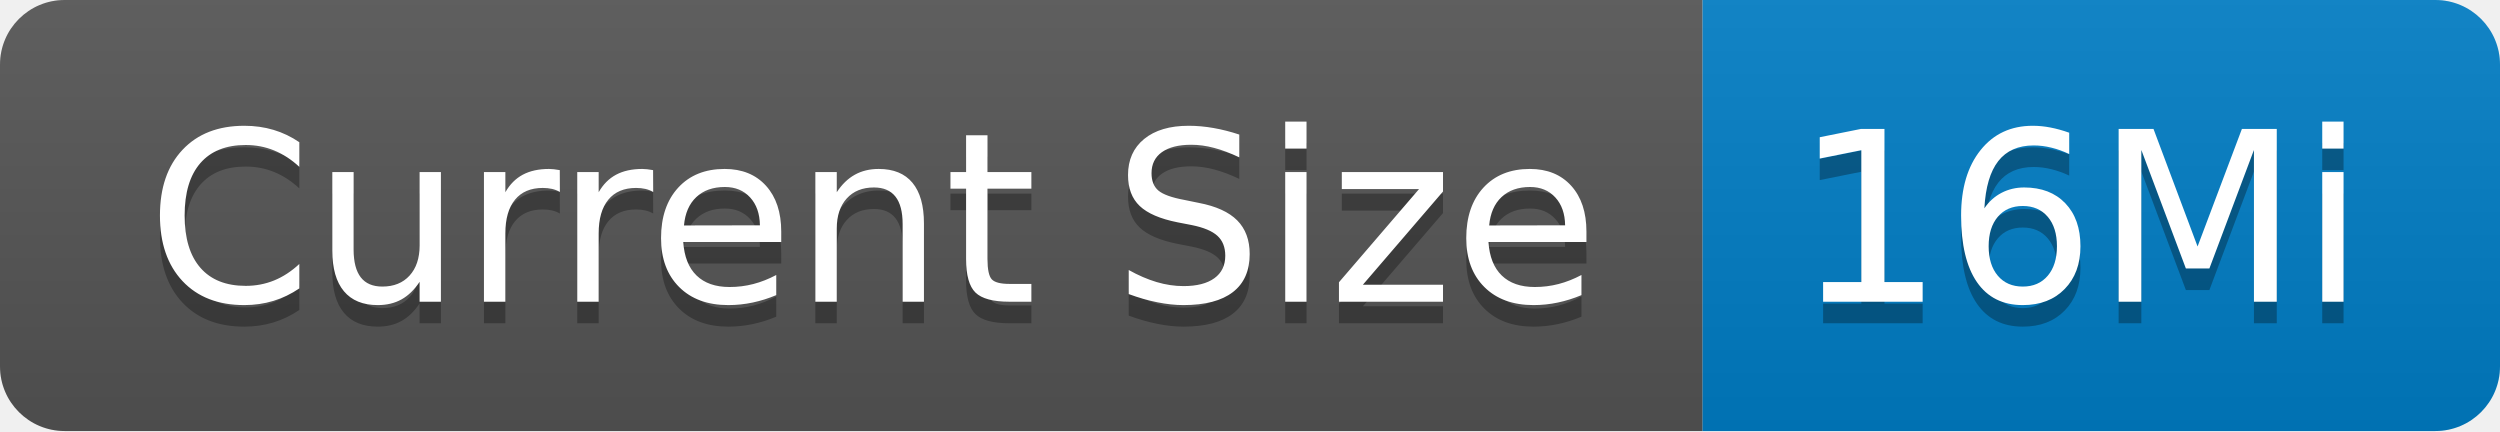
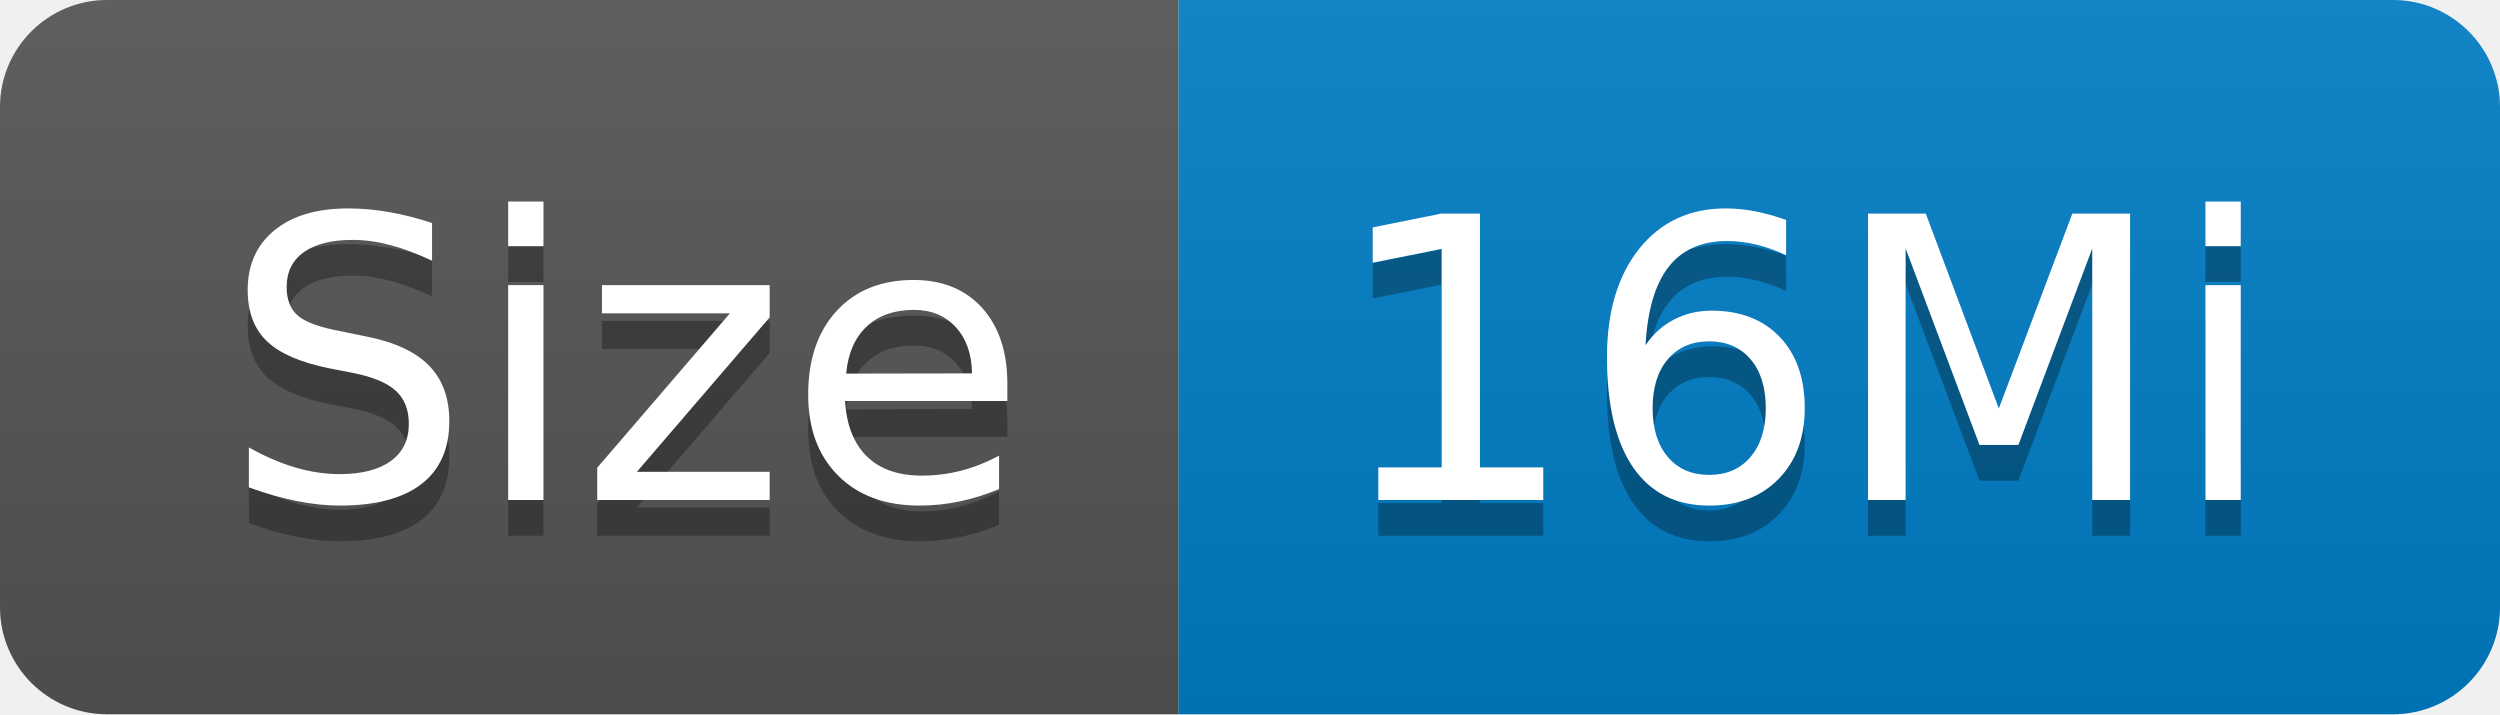
- <svg xmlns="http://www.w3.org/2000/svg" width="116" height="20" role="img" aria-label="Current Size: 16Mi">
+ <svg xmlns="http://www.w3.org/2000/svg" width="70" height="20" role="img" aria-label="Size: 16Mi">
  <linearGradient id="s" x2="0" y2="100%">
    <stop offset="0" stop-color="#bbb" stop-opacity=".1" />
    <stop offset="1" stop-opacity=".1" />
  </linearGradient>
  <clipPath id="r">
-     <rect width="116" height="20" rx="3" fill="#fff" />
+     <rect width="70" height="20" rx="3" fill="#fff" />
  </clipPath>
  <g clip-path="url(#r)">
-     <rect width="79" height="20" fill="#555" />
-     <rect x="79" width="37" height="20" fill="#007ec6" />
-     <rect width="116" height="20" fill="url(#s)" />
+     <rect width="33" height="20" fill="#555" />
+     <rect x="33" width="37" height="20" fill="#007ec6" />
+     <rect width="70" height="20" fill="url(#s)" />
  </g>
  <g fill="#fff" text-anchor="middle" font-family="Verdana,Geneva,DejaVu Sans,sans-serif" text-rendering="geometricPrecision" font-size="110">
-     <text aria-hidden="true" x="405" y="150" fill="#010101" fill-opacity=".3" transform="scale(.1)" textLength="690">Current Size</text>
-     <text x="405" y="140" transform="scale(.1)" fill="#fff" textLength="690">Current Size</text>
-     <text aria-hidden="true" x="965" y="150" fill="#010101" fill-opacity=".3" transform="scale(.1)" textLength="270">16Mi</text>
-     <text x="965" y="140" transform="scale(.1)" fill="#fff" textLength="270">16Mi</text>
+     <text aria-hidden="true" x="175" y="150" fill="#010101" fill-opacity=".3" transform="scale(.1)" textLength="230">Size</text>
+     <text x="175" y="140" transform="scale(.1)" fill="#fff" textLength="230">Size</text>
+     <text aria-hidden="true" x="505" y="150" fill="#010101" fill-opacity=".3" transform="scale(.1)" textLength="270">16Mi</text>
+     <text x="505" y="140" transform="scale(.1)" fill="#fff" textLength="270">16Mi</text>
  </g>
</svg>
